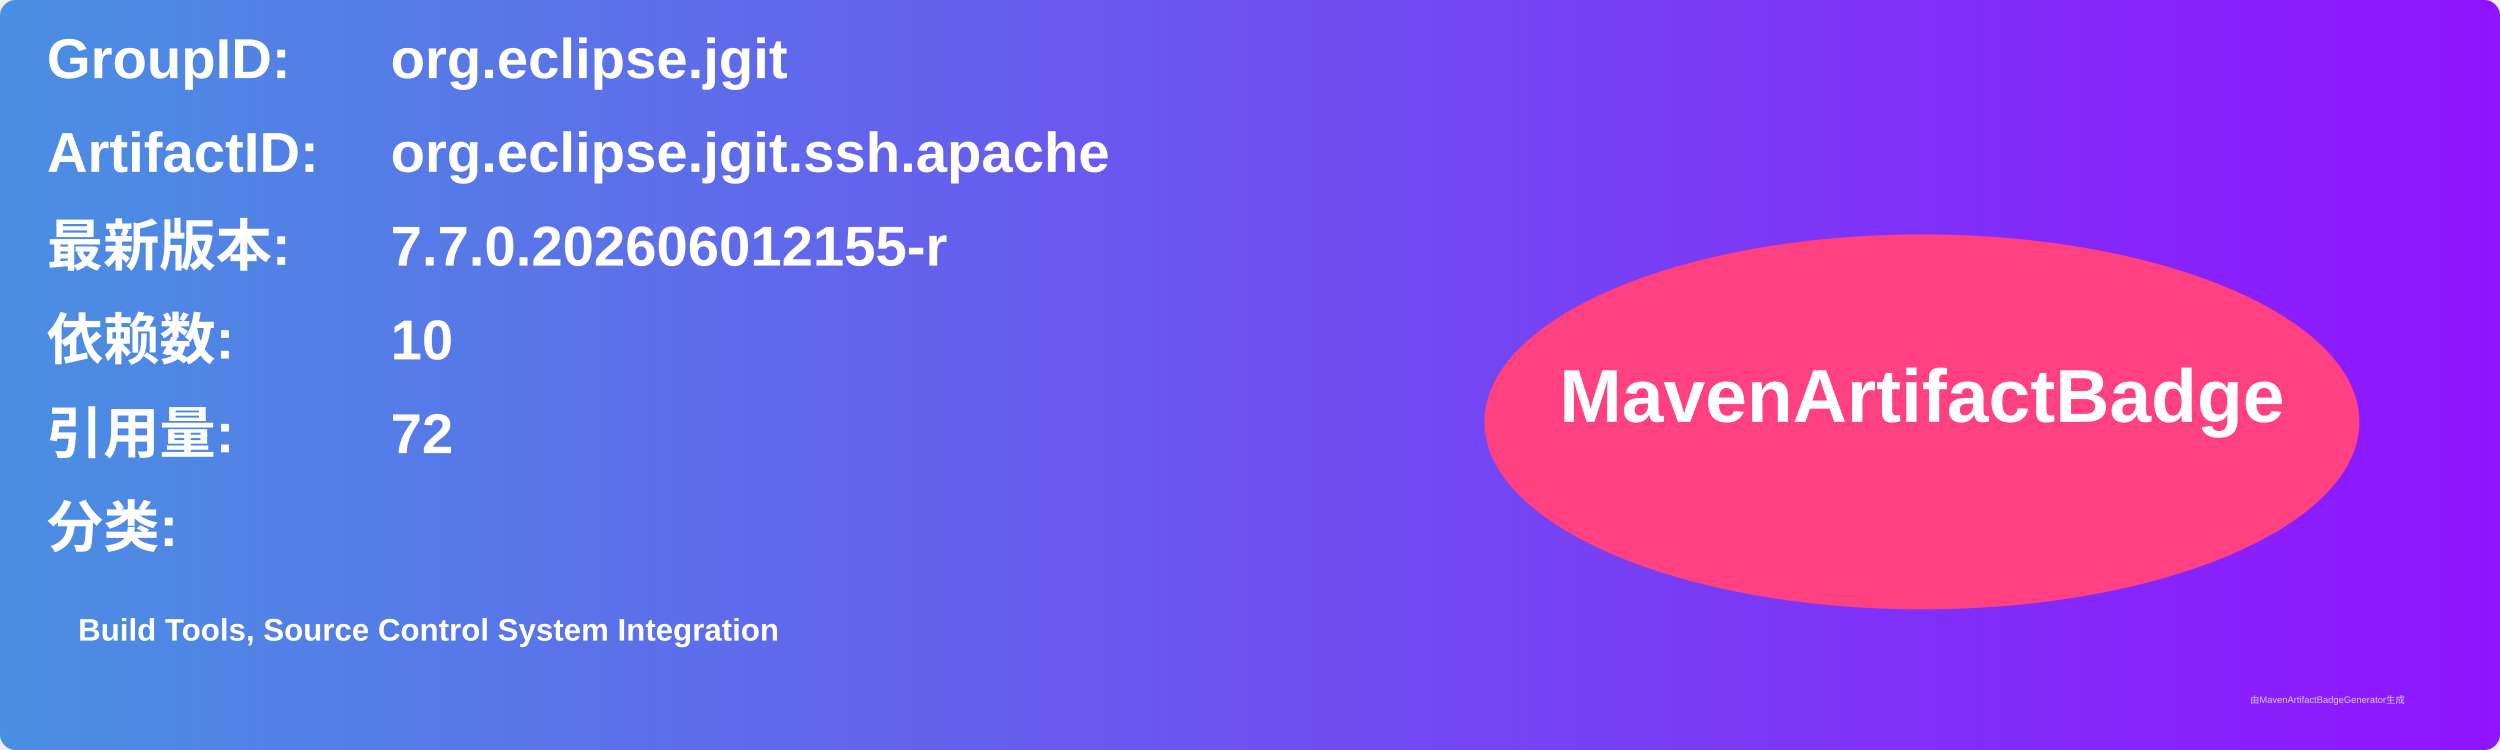
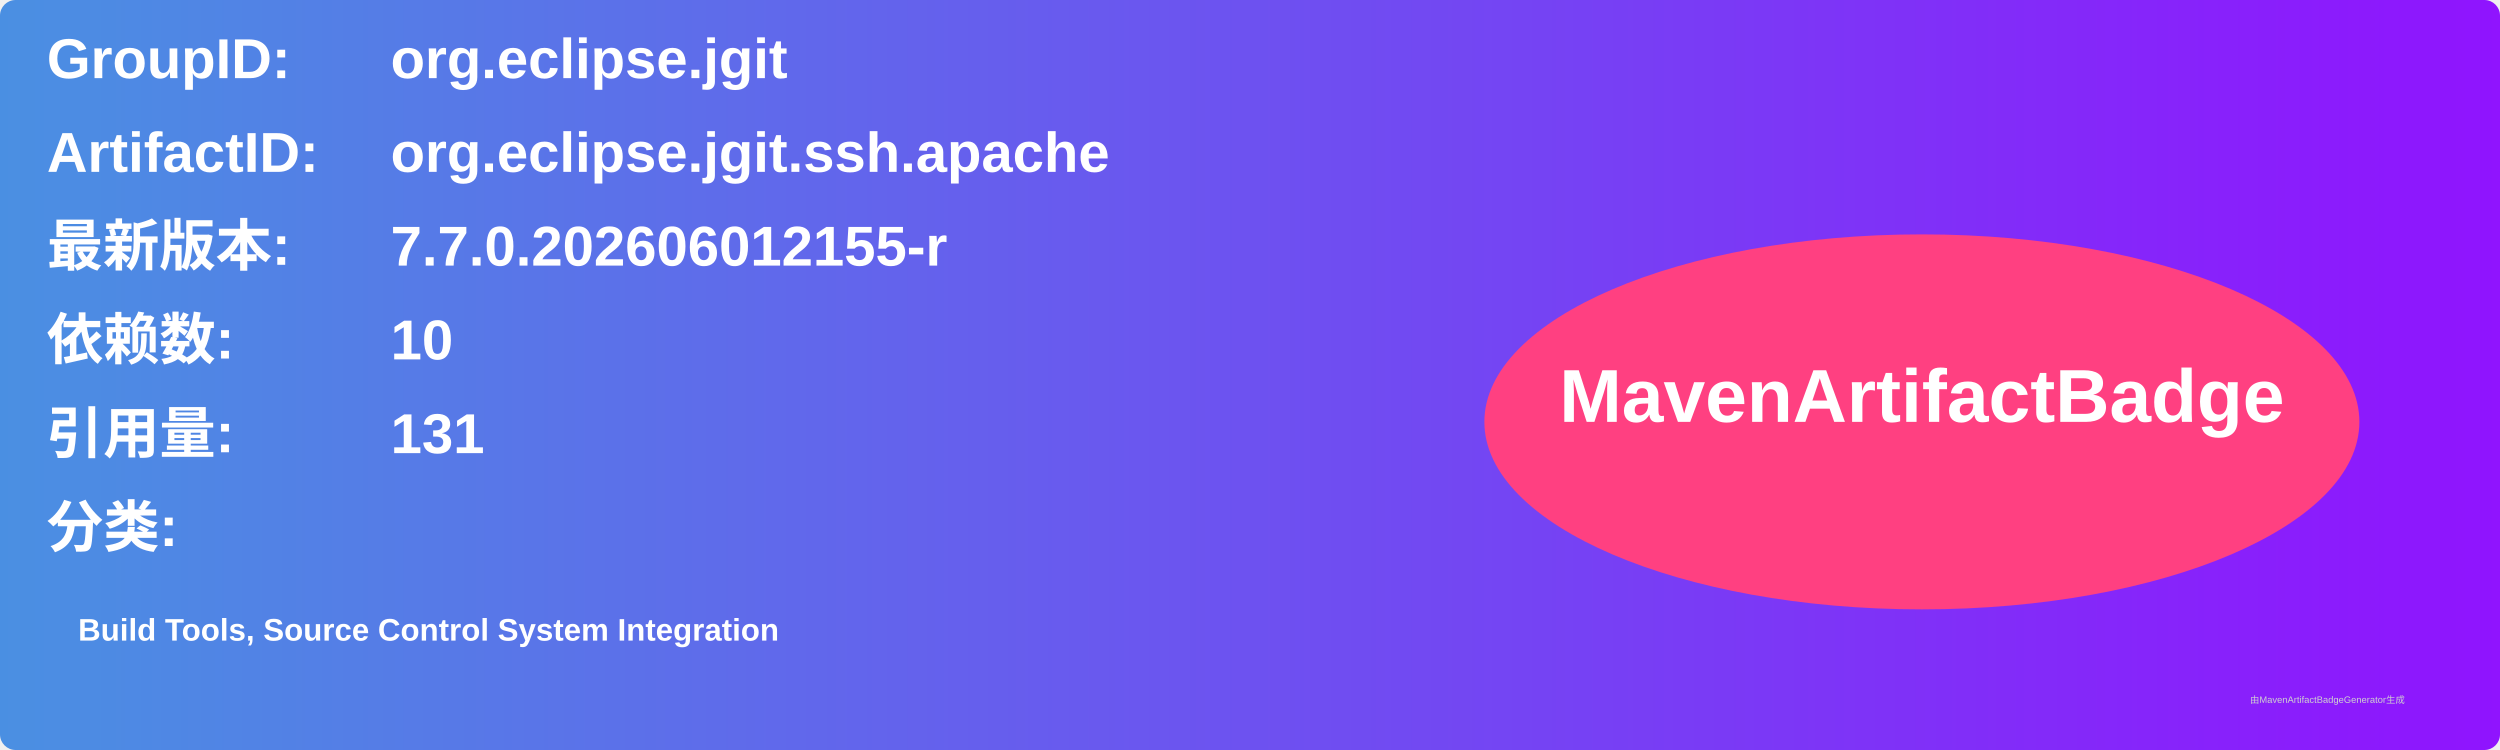
<svg xmlns="http://www.w3.org/2000/svg" width="800" height="240" viewBox="0 0 800 240">
  <linearGradient id="grad" x1="0%" y1="0%" x2="100%" y2="0%">
    <stop offset="0%" stop-color="#4a90e2" />
    <stop offset="100%" stop-color="#9013fe" />
  </linearGradient>
  <rect width="100%" height="100%" rx="5" ry="5" fill="url(#grad)" />
  <g transform="translate(15, 15)">
    <text x="0" y="10" font-family="Arial" font-size="18" fill="white" font-weight="bold" width="260">GroupID:</text>
    <text x="110" y="10" font-family="Arial" font-size="18" fill="white" font-weight="bold" width="460">org.eclipse.jgit</text>
    <text x="0" y="40" font-family="Arial" font-size="18" fill="white" font-weight="bold" width="260">ArtifactID:</text>
    <text x="110" y="40" font-family="Arial" font-size="18" fill="white" font-weight="bold" width="460">org.eclipse.jgit.ssh.apache</text>
    <text x="0" y="70" font-family="Arial" font-size="18" fill="white" font-weight="bold">最新版本:</text>
    <text x="110" y="70" font-family="Arial" font-size="18" fill="white" font-weight="bold">
      <tspan font-weight="bold">7.7.0.202606012155-r</tspan>
    </text>
    <text x="0" y="100" font-family="Arial" font-size="18" fill="white" font-weight="bold">依赖数: </text>
    <text x="110" y="100" font-family="Arial" font-size="18" fill="white">
      <tspan font-weight="bold">10</tspan>
    </text>
    <text x="0" y="130" font-family="Arial" font-size="18" fill="white" font-weight="bold">引用量: </text>
    <text x="110" y="130" font-family="Arial" font-size="18" fill="white">
-       <tspan font-weight="bold">72</tspan>
+       <tspan font-weight="bold">131</tspan>
    </text>
    <text x="0" y="160" font-family="Arial" font-size="18" fill="white" font-weight="bold">分类:</text>
    <text x="10" y="190" font-family="Arial" font-size="10" fill="white">
      <tspan font-weight="bold">Build Tools, Source Control System Integration</tspan>
    </text>
    <ellipse cx="600" cy="120" rx="140" ry="60" fill="#ff4081" />
    <text x="600" y="120" text-anchor="middle" font-family="Arial" font-size="24" fill="white" font-weight="bold">MavenArtifactBadge</text>
  </g>
  <text x="720" y="225" font-family="Arial" font-size="3" fill="#d0d0d0">由MavenArtifactBadgeGenerator生成</text>
</svg>
